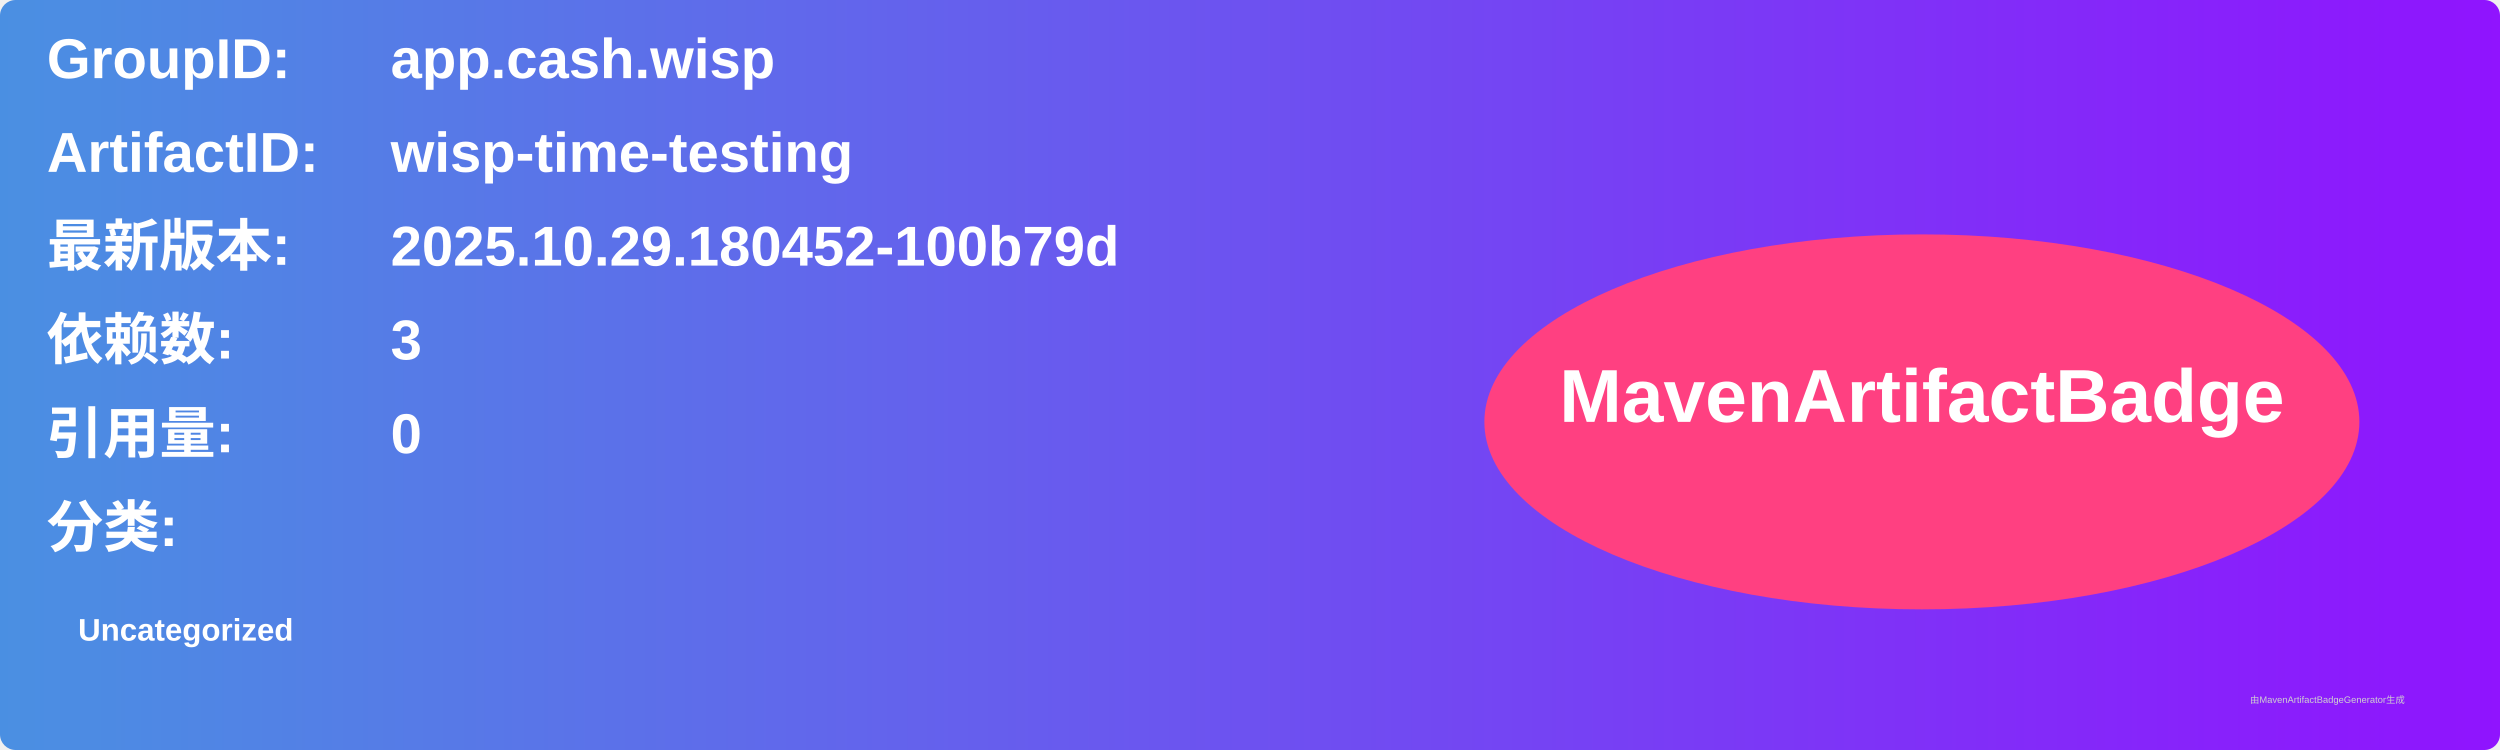
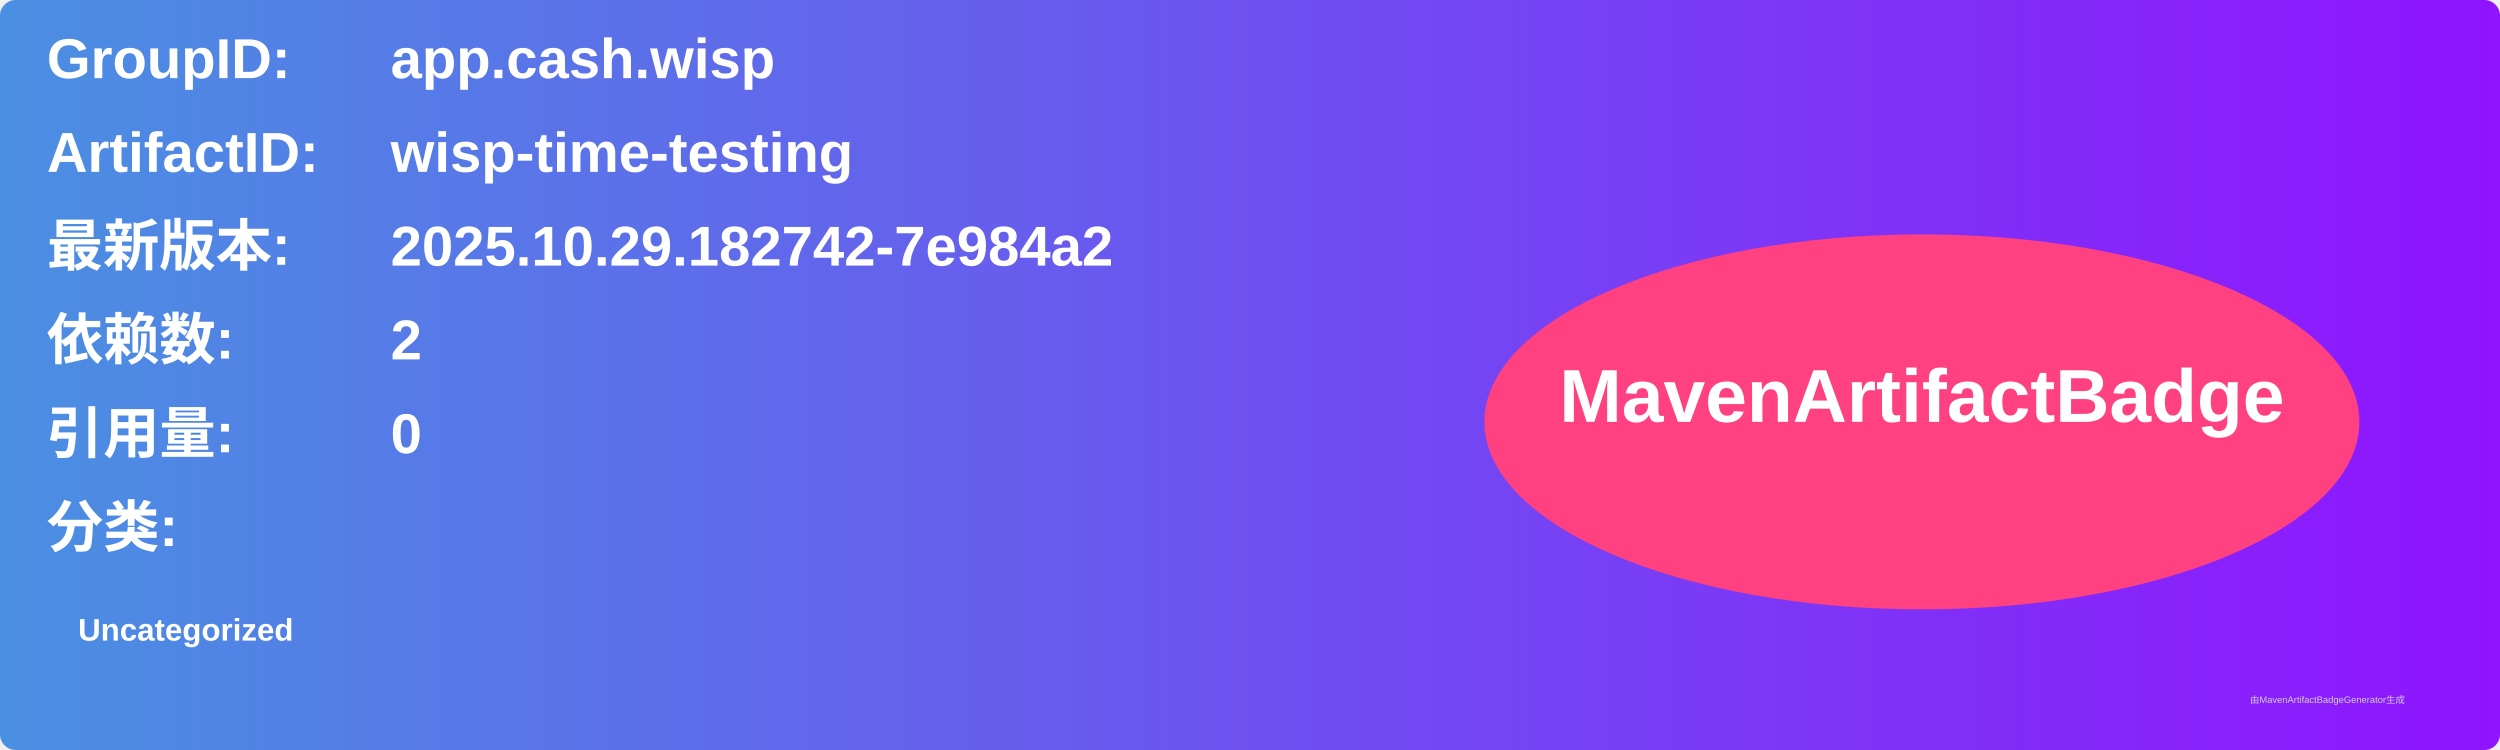
<svg xmlns="http://www.w3.org/2000/svg" width="800" height="240" viewBox="0 0 800 240">
  <linearGradient id="grad" x1="0%" y1="0%" x2="100%" y2="0%">
    <stop offset="0%" stop-color="#4a90e2" />
    <stop offset="100%" stop-color="#9013fe" />
  </linearGradient>
  <rect width="100%" height="100%" rx="5" ry="5" fill="url(#grad)" />
  <g transform="translate(15, 15)">
    <text x="0" y="10" font-family="Arial" font-size="18" fill="white" font-weight="bold" width="260">GroupID:</text>
    <text x="110" y="10" font-family="Arial" font-size="18" fill="white" font-weight="bold" width="460">app.cash.wisp</text>
    <text x="0" y="40" font-family="Arial" font-size="18" fill="white" font-weight="bold" width="260">ArtifactID:</text>
    <text x="110" y="40" font-family="Arial" font-size="18" fill="white" font-weight="bold" width="460">wisp-time-testing</text>
    <text x="0" y="70" font-family="Arial" font-size="18" fill="white" font-weight="bold">最新版本:</text>
    <text x="110" y="70" font-family="Arial" font-size="18" fill="white" font-weight="bold">
-       <tspan font-weight="bold">2025.10.29.180452-100b79d</tspan>
+       <tspan font-weight="bold">2025.10.29.182742-7e984a2</tspan>
    </text>
    <text x="0" y="100" font-family="Arial" font-size="18" fill="white" font-weight="bold">依赖数: </text>
    <text x="110" y="100" font-family="Arial" font-size="18" fill="white">
-       <tspan font-weight="bold">3</tspan>
+       <tspan font-weight="bold">2</tspan>
    </text>
    <text x="0" y="130" font-family="Arial" font-size="18" fill="white" font-weight="bold">引用量: </text>
    <text x="110" y="130" font-family="Arial" font-size="18" fill="white">
      <tspan font-weight="bold">0</tspan>
    </text>
    <text x="0" y="160" font-family="Arial" font-size="18" fill="white" font-weight="bold">分类:</text>
    <text x="10" y="190" font-family="Arial" font-size="10" fill="white">
      <tspan font-weight="bold">Uncategorized</tspan>
    </text>
    <ellipse cx="600" cy="120" rx="140" ry="60" fill="#ff4081" />
    <text x="600" y="120" text-anchor="middle" font-family="Arial" font-size="24" fill="white" font-weight="bold">MavenArtifactBadge</text>
  </g>
  <text x="720" y="225" font-family="Arial" font-size="3" fill="#d0d0d0">由MavenArtifactBadgeGenerator生成</text>
</svg>
